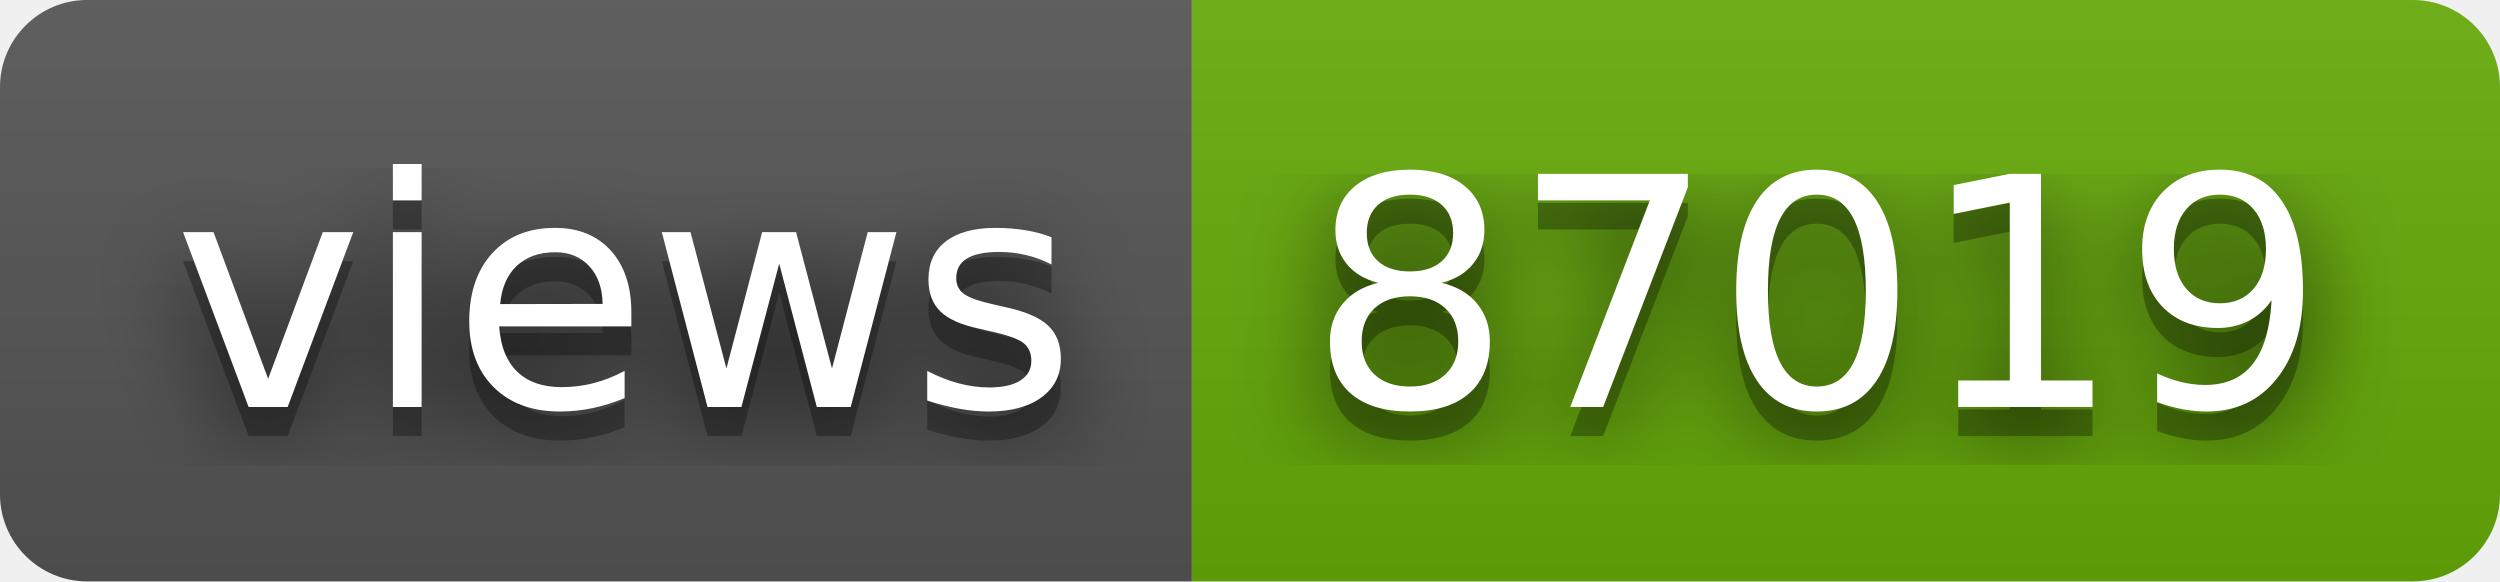
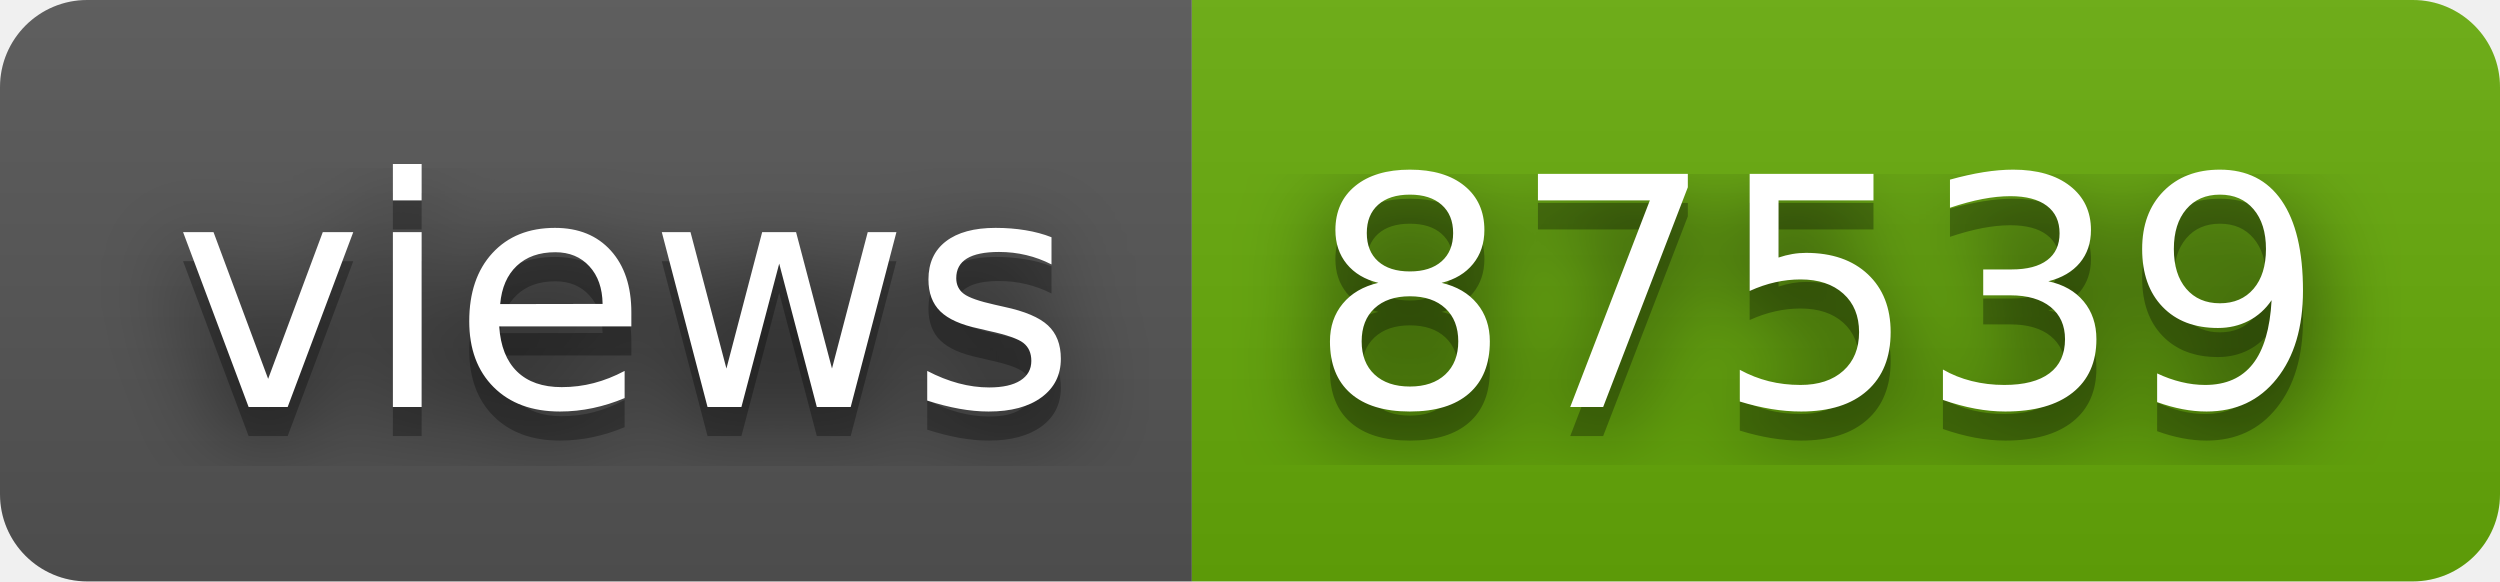
- <svg xmlns="http://www.w3.org/2000/svg" width="86" height="20" role="img" aria-label="views: 87019">
+ <svg xmlns="http://www.w3.org/2000/svg" width="86" height="20" role="img" aria-label="views: 87539">
  <filter id="blur">
    <feGaussianBlur in="SourceGraphic" stdDeviation="16" />
  </filter>
  <linearGradient id="s" x2="0" y2="100%">
    <stop offset="0" stop-color="#bbb" stop-opacity=".1" />
    <stop offset="1" stop-opacity=".1" />
  </linearGradient>
  <clipPath id="r">
    <rect width="86" height="20" rx="3" fill="#fff" />
  </clipPath>
  <g clip-path="url(#r)">
    <rect width="41" height="20" fill="#555" />
    <rect x="41" width="45" height="20" fill="#67ac09" />
    <rect width="86" height="20" fill="url(#s)" />
  </g>
  <g fill="#fff" text-anchor="middle" font-family="Verdana,Geneva,DejaVu Sans,sans-serif" text-rendering="geometricPrecision" font-size="110">
    <text aria-hidden="true" x="215" y="150" fill="#010101" fill-opacity=".80" filter="url(#blur)" transform="scale(.1)" textLength="310">views</text>
    <text aria-hidden="true" x="215" y="150" fill="#010101" fill-opacity=".3" transform="scale(.1)" textLength="310">views</text>
    <text x="215" y="140" transform="scale(.1)" fill="#fff" textLength="310">views</text>
-     <text aria-hidden="true" x="625" y="150" fill="#010101" fill-opacity=".80" filter="url(#blur)" transform="scale(.1)" textLength="350">87019</text>
-     <text aria-hidden="true" x="625" y="150" fill="#010101" fill-opacity=".3" transform="scale(.1)" textLength="350">87019</text>
-     <text x="625" y="140" transform="scale(.1)" fill="#fff" textLength="350">87019</text>
+     <text aria-hidden="true" x="625" y="150" fill="#010101" fill-opacity=".80" filter="url(#blur)" transform="scale(.1)" textLength="350">87539</text>
+     <text aria-hidden="true" x="625" y="150" fill="#010101" fill-opacity=".3" transform="scale(.1)" textLength="350">87539</text>
+     <text x="625" y="140" transform="scale(.1)" fill="#fff" textLength="350">87539</text>
  </g>
</svg>
